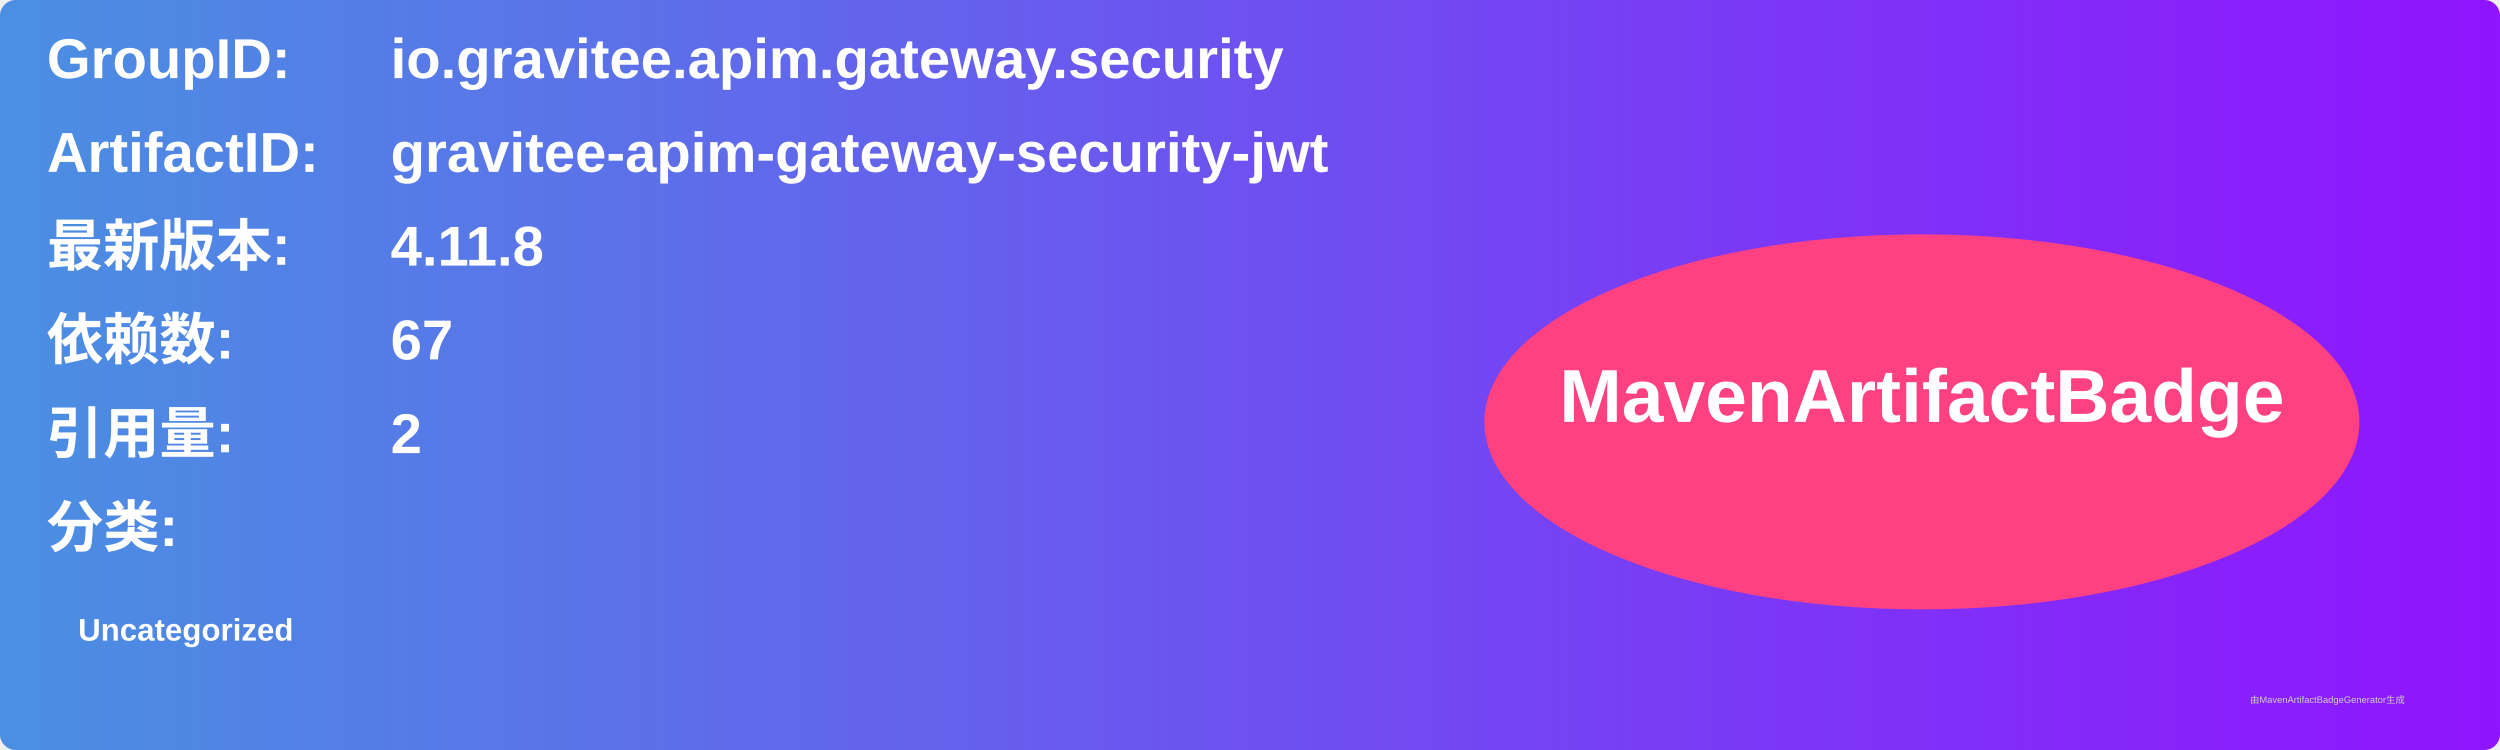
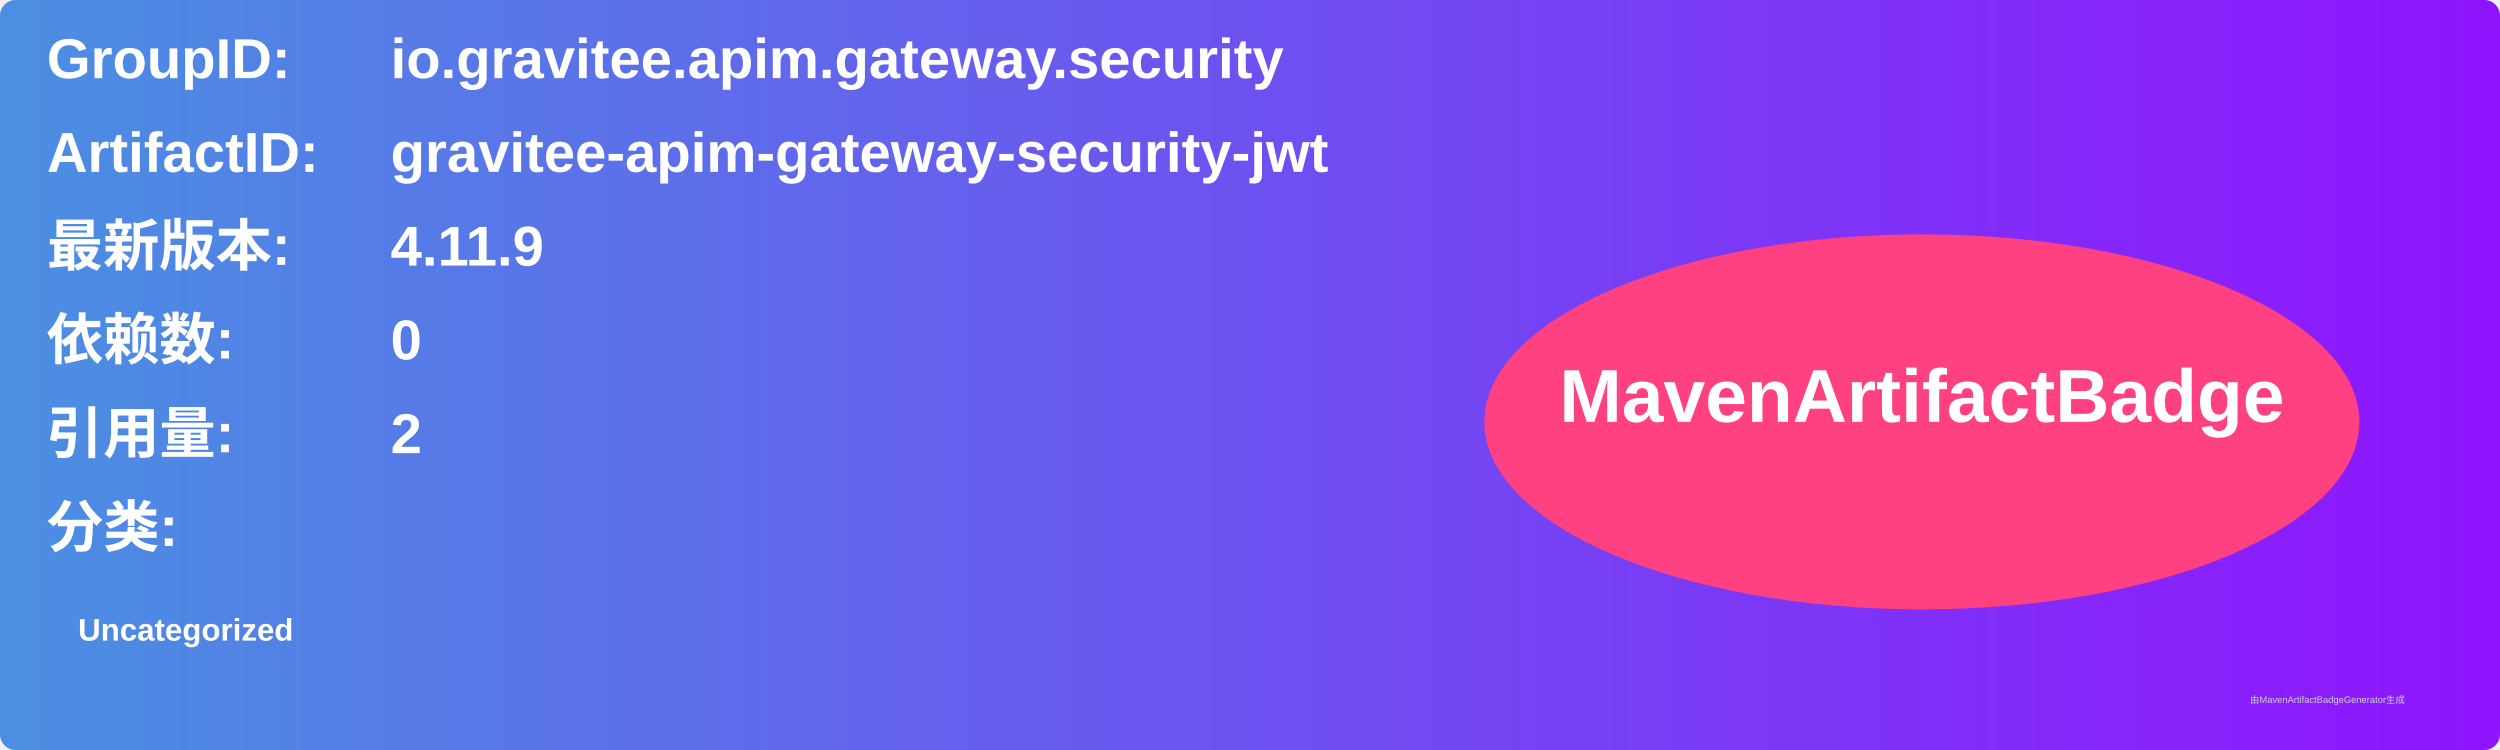
<svg xmlns="http://www.w3.org/2000/svg" width="800" height="240" viewBox="0 0 800 240">
  <linearGradient id="grad" x1="0%" y1="0%" x2="100%" y2="0%">
    <stop offset="0%" stop-color="#4a90e2" />
    <stop offset="100%" stop-color="#9013fe" />
  </linearGradient>
  <rect width="100%" height="100%" rx="5" ry="5" fill="url(#grad)" />
  <g transform="translate(15, 15)">
    <text x="0" y="10" font-family="Arial" font-size="18" fill="white" font-weight="bold" width="260">GroupID:</text>
    <text x="110" y="10" font-family="Arial" font-size="18" fill="white" font-weight="bold" width="460">io.gravitee.apim.gateway.security</text>
    <text x="0" y="40" font-family="Arial" font-size="18" fill="white" font-weight="bold" width="260">ArtifactID:</text>
    <text x="110" y="40" font-family="Arial" font-size="18" fill="white" font-weight="bold" width="460">gravitee-apim-gateway-security-jwt</text>
    <text x="0" y="70" font-family="Arial" font-size="18" fill="white" font-weight="bold">最新版本:</text>
    <text x="110" y="70" font-family="Arial" font-size="18" fill="white" font-weight="bold">
-       <tspan font-weight="bold">4.11.8</tspan>
+       <tspan font-weight="bold">4.11.9</tspan>
    </text>
    <text x="0" y="100" font-family="Arial" font-size="18" fill="white" font-weight="bold">依赖数: </text>
    <text x="110" y="100" font-family="Arial" font-size="18" fill="white">
-       <tspan font-weight="bold">67</tspan>
+       <tspan font-weight="bold">0</tspan>
    </text>
    <text x="0" y="130" font-family="Arial" font-size="18" fill="white" font-weight="bold">引用量: </text>
    <text x="110" y="130" font-family="Arial" font-size="18" fill="white">
      <tspan font-weight="bold">2</tspan>
    </text>
    <text x="0" y="160" font-family="Arial" font-size="18" fill="white" font-weight="bold">分类:</text>
    <text x="10" y="190" font-family="Arial" font-size="10" fill="white">
      <tspan font-weight="bold">Uncategorized</tspan>
    </text>
    <ellipse cx="600" cy="120" rx="140" ry="60" fill="#ff4081" />
    <text x="600" y="120" text-anchor="middle" font-family="Arial" font-size="24" fill="white" font-weight="bold">MavenArtifactBadge</text>
  </g>
  <text x="720" y="225" font-family="Arial" font-size="3" fill="#d0d0d0">由MavenArtifactBadgeGenerator生成</text>
</svg>
